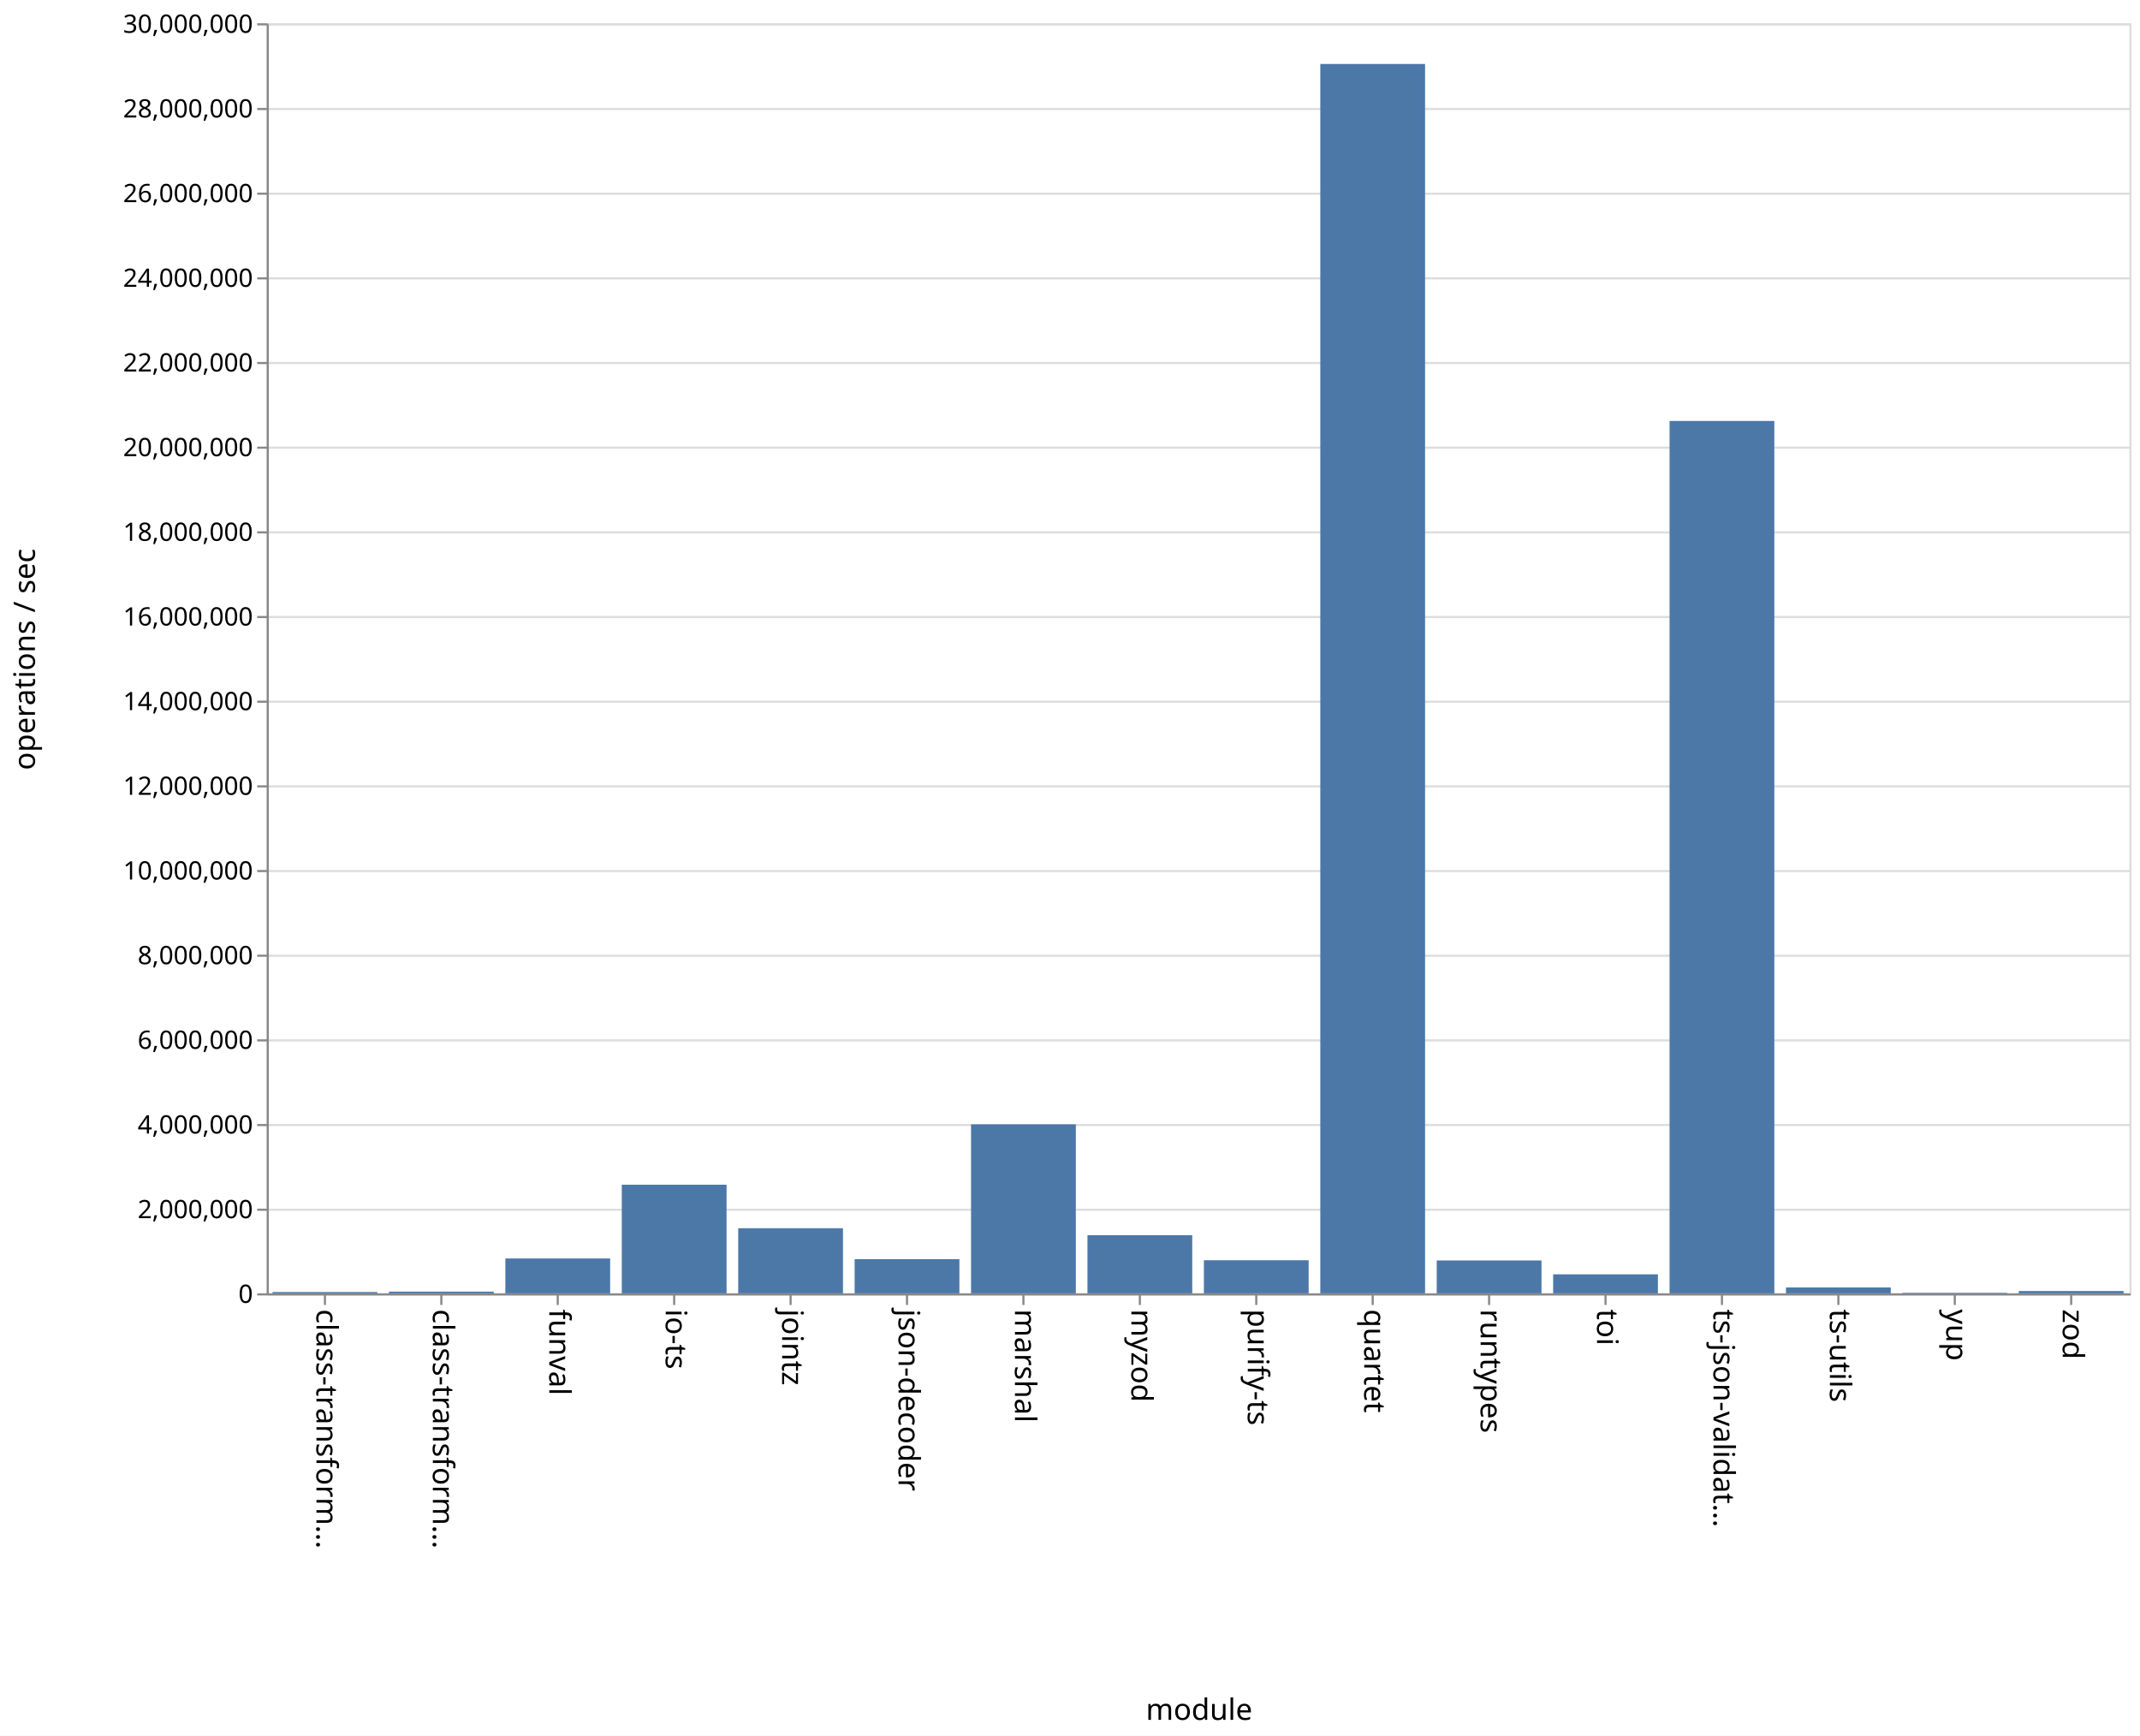
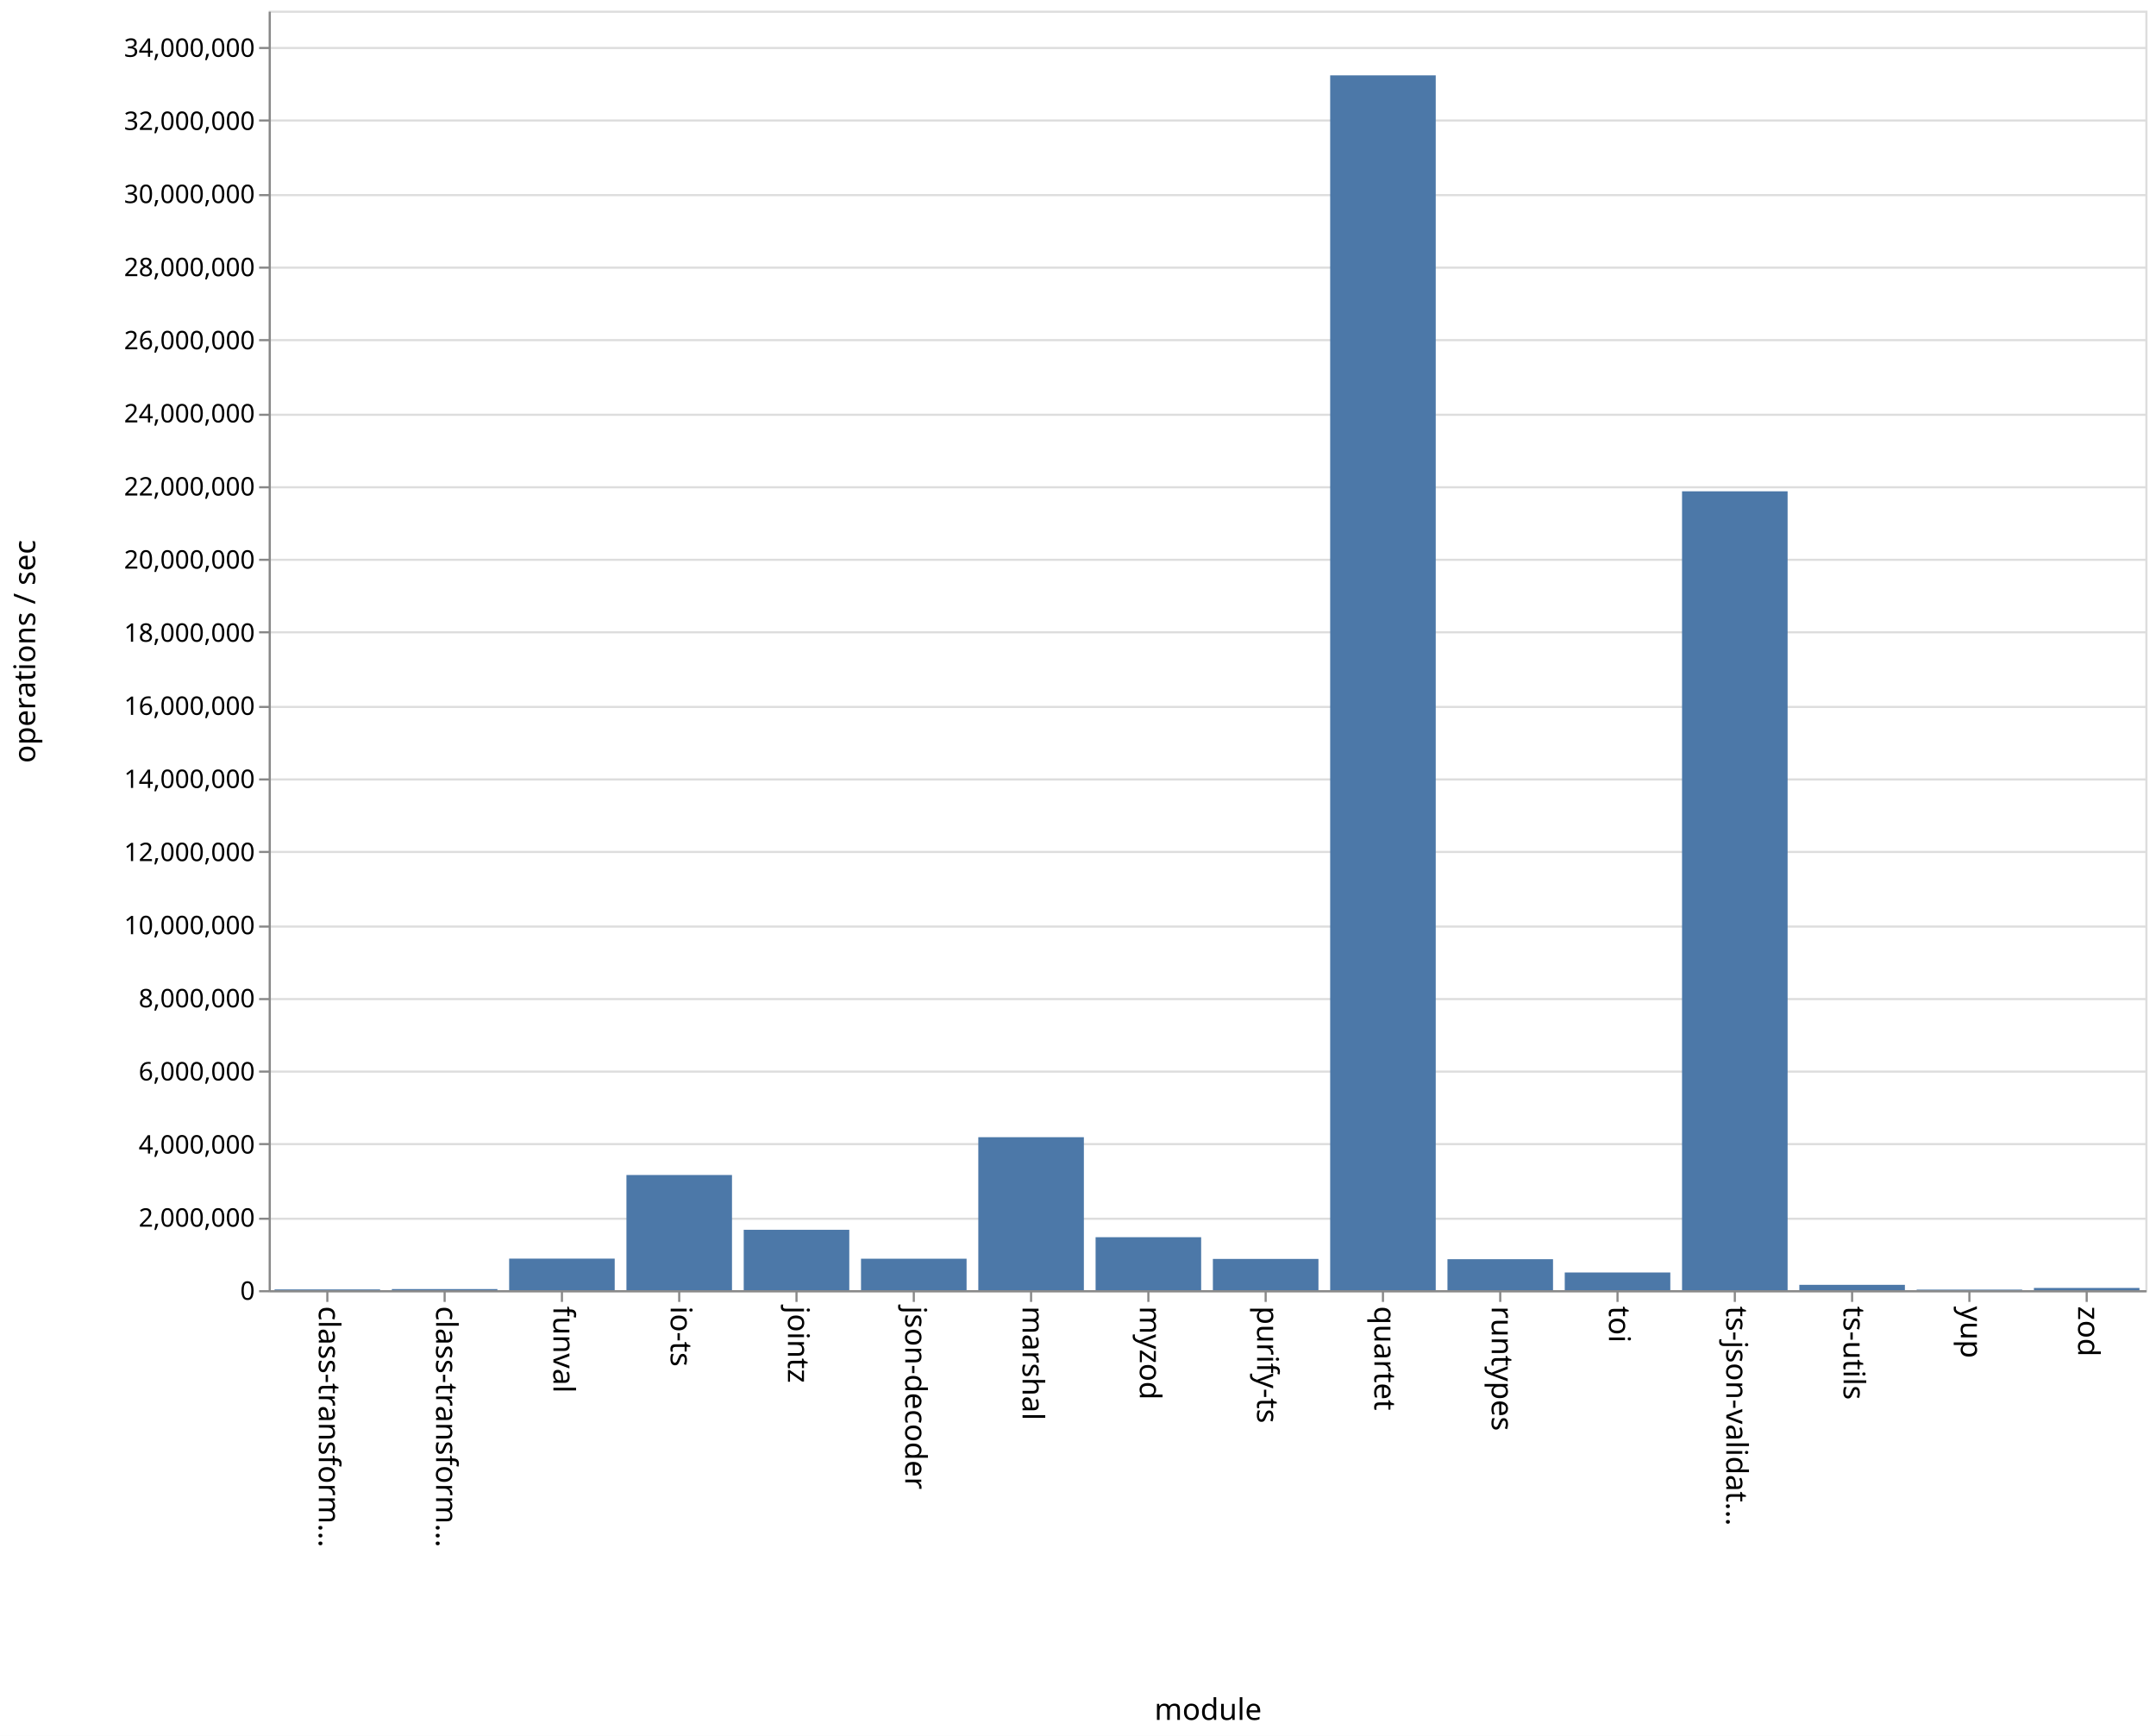
- <svg xmlns="http://www.w3.org/2000/svg" class="marks" width="1011" height="820">
-   <path fill="#fff" d="M0 0h1011v820H0z" />
+ <svg xmlns="http://www.w3.org/2000/svg" class="marks" width="1011" height="814">
+   <path fill="#fff" d="M0 0h1011v814H0z" />
  <g class="mark-group role-frame root" aria-roledescription="group mark container">
-     <path class="background" aria-hidden="true" d="M126.5 11.5h880v600h-880z" fill="none" stroke="#ddd" />
+     <path class="background" aria-hidden="true" d="M126.5 5.5h880v600h-880z" fill="none" stroke="#ddd" />
    <g class="mark-group role-axis" aria-hidden="true">
-       <path class="background" aria-hidden="true" d="M126.5 11.5z" pointer-events="none" fill="none" />
+       <path class="background" aria-hidden="true" d="M126.5 5.5z" pointer-events="none" fill="none" />
      <g class="mark-rule role-axis-grid" pointer-events="none" fill="none" stroke="#ddd">
-         <path d="M126.5 611.5h880M126.5 571.5h880M126.5 531.5h880M126.5 491.5h880M126.5 451.5h880M126.5 411.5h880M126.5 371.5h880M126.5 331.5h880M126.5 291.5h880M126.5 251.5h880M126.5 211.5h880M126.5 171.5h880M126.5 131.5h880M126.5 91.5h880M126.5 51.5h880M126.5 11.5h880" />
+         <path d="M126.5 605.5h880M126.5 571.5h880M126.5 536.5h880M126.5 502.5h880M126.5 468.5h880M126.5 434.5h880M126.5 399.5h880M126.5 365.5h880M126.5 331.5h880M126.5 296.5h880M126.5 262.5h880M126.5 228.5h880M126.5 194.5h880M126.5 159.5h880M126.5 125.5h880M126.5 91.5h880M126.5 56.5h880M126.5 22.5h880" />
      </g>
    </g>
    <g class="mark-group role-axis" aria-roledescription="axis" aria-label="X-axis titled 'module' for a discrete scale with 16 values: class-transformer-validator-async, class-transformer-validator-sync, funval, io-ts, jointz, ending with zod">
-       <path class="background" aria-hidden="true" d="M126.5 611.5z" pointer-events="none" fill="none" />
+       <path class="background" aria-hidden="true" d="M126.5 605.5z" pointer-events="none" fill="none" />
      <g class="mark-rule role-axis-tick" pointer-events="none" fill="none" stroke="#888">
-         <path d="M153.5 611.5v5M208.5 611.5v5M263.5 611.5v5M318.5 611.5v5M373.5 611.5v5M428.5 611.5v5M483.5 611.5v5M538.5 611.5v5M593.5 611.5v5M648.5 611.5v5M703.5 611.5v5M758.5 611.5v5M813.5 611.5v5M868.5 611.5v5M923.5 611.5v5M978.5 611.5v5" />
+         <path d="M153.5 605.5v5M208.5 605.5v5M263.5 605.5v5M318.5 605.5v5M373.5 605.5v5M428.5 605.5v5M483.5 605.5v5M538.5 605.5v5M593.5 605.5v5M648.5 605.5v5M703.5 605.5v5M758.5 605.5v5M813.5 605.5v5M868.5 605.5v5M923.5 605.5v5M978.5 605.5v5" />
      </g>
      <g class="mark-text role-axis-label" pointer-events="none" font-family="sans-serif" font-size="14">
-         <text transform="rotate(90 -234.5 384)">
+         <text transform="rotate(90 -231.5 381)">
                    class-transform…
                </text>
-         <text transform="rotate(90 -207 411.5)">
+         <text transform="rotate(90 -204 408.5)">
                    class-transform…
                </text>
-         <text transform="rotate(90 -179.5 439)">
+         <text transform="rotate(90 -176.5 436)">
                    funval
                </text>
-         <text transform="rotate(90 -152 466.5)">
+         <text transform="rotate(90 -149 463.5)">
                    io-ts
                </text>
-         <text transform="rotate(90 -124.5 494)">
+         <text transform="rotate(90 -121.5 491)">
                    jointz
                </text>
-         <text transform="rotate(90 -97 521.5)">
+         <text transform="rotate(90 -94 518.5)">
                    json-decoder
                </text>
-         <text transform="rotate(90 -69.5 549)">
+         <text transform="rotate(90 -66.5 546)">
                    marshal
                </text>
-         <text transform="rotate(90 -42 576.5)">
+         <text transform="rotate(90 -39 573.5)">
                    myzod
                </text>
-         <text transform="rotate(90 -14.5 604)">
+         <text transform="rotate(90 -11.5 601)">
                    purify-ts
                </text>
-         <text transform="rotate(90 13 631.5)">
+         <text transform="rotate(90 16 628.5)">
                    quartet
                </text>
-         <text transform="rotate(90 40.5 659)">
+         <text transform="rotate(90 43.5 656)">
                    runtypes
                </text>
-         <text transform="rotate(90 68 686.5)">
+         <text transform="rotate(90 71 683.5)">
                    toi
                </text>
-         <text transform="rotate(90 95.5 714)">
+         <text transform="rotate(90 98.5 711)">
                    ts-json-validat…
                </text>
-         <text transform="rotate(90 123 741.5)">
+         <text transform="rotate(90 126 738.5)">
                    ts-utils
                </text>
-         <text transform="rotate(90 150.5 769)">
+         <text transform="rotate(90 153.5 766)">
                    yup
                </text>
-         <text transform="rotate(90 178 796.5)">
+         <text transform="rotate(90 181 793.5)">
                    zod
                </text>
      </g>
-       <path fill="none" stroke="#888" d="M126.5 611.5h880" pointer-events="none" />
-       <text text-anchor="middle" transform="translate(566.5 812.5)" font-family="sans-serif" font-size="14" font-weight="400" pointer-events="none">
+       <path fill="none" stroke="#888" d="M126.5 605.5h880" pointer-events="none" />
+       <text text-anchor="middle" transform="translate(566.5 806.5)" font-family="sans-serif" font-size="14" font-weight="400" pointer-events="none">
                module
            </text>
    </g>
-     <g class="mark-group role-axis" aria-roledescription="axis" aria-label="Y-axis titled 'operations / sec' for a linear scale with values from 0 to 30,000,000">
-       <path class="background" aria-hidden="true" d="M126.5 11.5z" pointer-events="none" fill="none" />
+     <g class="mark-group role-axis" aria-roledescription="axis" aria-label="Y-axis titled 'operations / sec' for a linear scale with values from 0 to 35,000,000">
+       <path class="background" aria-hidden="true" d="M126.5 5.5z" pointer-events="none" fill="none" />
      <g class="mark-rule role-axis-tick" pointer-events="none" fill="none" stroke="#888">
-         <path d="M126.5 611.5h-5M126.5 571.5h-5M126.5 531.5h-5M126.5 491.5h-5M126.5 451.5h-5M126.5 411.5h-5M126.5 371.5h-5M126.5 331.5h-5M126.5 291.5h-5M126.5 251.5h-5M126.5 211.5h-5M126.5 171.5h-5M126.5 131.5h-5M126.5 91.5h-5M126.5 51.5h-5M126.5 11.5h-5" />
+         <path d="M126.5 605.5h-5M126.5 571.5h-5M126.5 536.5h-5M126.5 502.5h-5M126.5 468.5h-5M126.5 434.5h-5M126.5 399.5h-5M126.5 365.5h-5M126.5 331.5h-5M126.5 296.5h-5M126.5 262.5h-5M126.5 228.5h-5M126.5 194.5h-5M126.5 159.5h-5M126.5 125.5h-5M126.5 91.5h-5M126.5 56.5h-5M126.5 22.5h-5" />
      </g>
      <g class="mark-text role-axis-label" pointer-events="none" text-anchor="end" font-family="sans-serif" font-size="12">
-         <text transform="translate(119.5 615.5)">
+         <text transform="translate(119.5 609.5)">
                    0
                </text>
-         <text transform="translate(119.5 575.5)">
+         <text transform="translate(119.5 575.214)">
                    2,000,000
                </text>
-         <text transform="translate(119.5 535.5)">
+         <text transform="translate(119.5 540.929)">
                    4,000,000
                </text>
-         <text transform="translate(119.5 495.5)">
+         <text transform="translate(119.5 506.643)">
                    6,000,000
                </text>
-         <text transform="translate(119.5 455.5)">
+         <text transform="translate(119.5 472.357)">
                    8,000,000
                </text>
-         <text transform="translate(119.5 415.5)">
+         <text transform="translate(119.5 438.071)">
                    10,000,000
                </text>
-         <text transform="translate(119.5 375.5)">
+         <text transform="translate(119.5 403.786)">
                    12,000,000
                </text>
-         <text transform="translate(119.5 335.5)">
+         <text transform="translate(119.5 369.5)">
                    14,000,000
                </text>
-         <text transform="translate(119.5 295.5)">
+         <text transform="translate(119.5 335.214)">
                    16,000,000
                </text>
-         <text transform="translate(119.5 255.5)">
+         <text transform="translate(119.5 300.929)">
                    18,000,000
                </text>
-         <text transform="translate(119.5 215.5)">
+         <text transform="translate(119.5 266.643)">
                    20,000,000
                </text>
-         <text transform="translate(119.5 175.5)">
+         <text transform="translate(119.5 232.357)">
                    22,000,000
                </text>
-         <text transform="translate(119.5 135.5)">
+         <text transform="translate(119.5 198.071)">
                    24,000,000
                </text>
-         <text transform="translate(119.5 95.5)">
+         <text transform="translate(119.5 163.786)">
                    26,000,000
                </text>
-         <text transform="translate(119.5 55.5)">
+         <text transform="translate(119.5 129.5)">
                    28,000,000
                </text>
-         <text transform="translate(119.5 15.5)">
+         <text transform="translate(119.5 95.214)">
                    30,000,000
                </text>
+         <text transform="translate(119.5 60.929)">
+                     32,000,000
+                 </text>
+         <text transform="translate(119.5 26.643)">
+                     34,000,000
+                 </text>
      </g>
-       <path fill="none" stroke="#888" d="M126.5 611.5v-600" pointer-events="none" />
-       <text text-anchor="middle" transform="rotate(-90 164 147.5)" font-family="sans-serif" font-size="14" font-weight="400" pointer-events="none">
+       <path fill="none" stroke="#888" d="M126.5 605.5V5.5" pointer-events="none" />
+       <text text-anchor="middle" transform="rotate(-90 161 144.5)" font-family="sans-serif" font-size="14" font-weight="400" pointer-events="none">
                operations / sec
            </text>
    </g>
    <g class="mark-rect role-mark marks" aria-roledescription="rect mark container" fill="#4c78a8">
-       <path aria-label="operations / sec: 30997; module: class-transformer-validator-async" aria-roledescription="bar" d="M128.75 610.38h49.5v.62h-49.5z" />
-       <path aria-label="operations / sec: 40236; module: class-transformer-validator-sync" aria-roledescription="bar" d="M183.75 610.195h49.5V611h-49.5z" />
-       <path aria-label="operations / sec: 823763; module: funval" aria-roledescription="bar" d="M238.75 594.525h49.5V611h-49.5z" />
-       <path aria-label="operations / sec: 2565782; module: io-ts" aria-roledescription="bar" d="M293.75 559.684h49.5V611h-49.5z" />
-       <path aria-label="operations / sec: 1537913; module: jointz" aria-roledescription="bar" d="M348.75 580.242h49.5V611h-49.5z" />
-       <path aria-label="operations / sec: 807345; module: json-decoder" aria-roledescription="bar" d="M403.75 594.853h49.5V611h-49.5z" />
-       <path aria-label="operations / sec: 3991886; module: marshal" aria-roledescription="bar" d="M458.75 531.162h49.5V611h-49.5z" />
-       <path aria-label="operations / sec: 1372854; module: myzod" aria-roledescription="bar" d="M513.75 583.543h49.5V611h-49.5z" />
-       <path aria-label="operations / sec: 781815; module: purify-ts" aria-roledescription="bar" d="M568.75 595.364h49.5V611h-49.5z" />
-       <path aria-label="operations / sec: 29038935; module: quartet" aria-roledescription="bar" d="M623.75 30.221h49.5V611h-49.5z" />
-       <path aria-label="operations / sec: 776538; module: runtypes" aria-roledescription="bar" d="M678.75 595.47h49.5V611h-49.5z" />
-       <path aria-label="operations / sec: 448763; module: toi" aria-roledescription="bar" d="M733.75 602.025h49.5V611h-49.5z" />
-       <path aria-label="operations / sec: 20606590; module: ts-json-validator" aria-roledescription="bar" d="M788.75 198.868h49.5V611h-49.5z" />
-       <path aria-label="operations / sec: 138566; module: ts-utils" aria-roledescription="bar" d="M843.75 608.229h49.5V611h-49.5z" />
-       <path aria-label="operations / sec: 12407; module: yup" aria-roledescription="bar" d="M898.75 610.752h49.5V611h-49.5z" />
-       <path aria-label="operations / sec: 54681; module: zod" aria-roledescription="bar" d="M953.75 609.906h49.5V611h-49.5z" />
+       <path aria-label="operations / sec: 20403; module: class-transformer-validator-async" aria-roledescription="bar" d="M128.75 604.65h49.5v.35h-49.5z" />
+       <path aria-label="operations / sec: 29943; module: class-transformer-validator-sync" aria-roledescription="bar" d="M183.75 604.487h49.5V605h-49.5z" />
+       <path aria-label="operations / sec: 863384; module: funval" aria-roledescription="bar" d="M238.75 590.2h49.5V605h-49.5z" />
+       <path aria-label="operations / sec: 3150458; module: io-ts" aria-roledescription="bar" d="M293.75 550.992h49.5V605h-49.5z" />
+       <path aria-label="operations / sec: 1651580; module: jointz" aria-roledescription="bar" d="M348.75 576.687h49.5V605h-49.5z" />
+       <path aria-label="operations / sec: 860792; module: json-decoder" aria-roledescription="bar" d="M403.75 590.244h49.5V605h-49.5z" />
+       <path aria-label="operations / sec: 4184637; module: marshal" aria-roledescription="bar" d="M458.75 533.263h49.5V605h-49.5z" />
+       <path aria-label="operations / sec: 1449196; module: myzod" aria-roledescription="bar" d="M513.75 580.157h49.5V605h-49.5z" />
+       <path aria-label="operations / sec: 855010; module: purify-ts" aria-roledescription="bar" d="M568.75 590.343h49.5V605h-49.5z" />
+       <path aria-label="operations / sec: 33230920; module: quartet" aria-roledescription="bar" d="M623.75 35.327h49.5V605h-49.5z" />
+       <path aria-label="operations / sec: 847534; module: runtypes" aria-roledescription="bar" d="M678.75 590.47h49.5V605h-49.5z" />
+       <path aria-label="operations / sec: 484052; module: toi" aria-roledescription="bar" d="M733.75 596.702h49.5V605h-49.5z" />
+       <path aria-label="operations / sec: 21852254; module: ts-json-validator" aria-roledescription="bar" d="M788.75 230.39h49.5V605h-49.5z" />
+       <path aria-label="operations / sec: 146415; module: ts-utils" aria-roledescription="bar" d="M843.75 602.49h49.5V605h-49.5z" />
+       <path aria-label="operations / sec: 15230; module: yup" aria-roledescription="bar" d="M898.75 604.739h49.5V605h-49.5z" />
+       <path aria-label="operations / sec: 60969; module: zod" aria-roledescription="bar" d="M953.75 603.955h49.5V605h-49.5z" />
    </g>
  </g>
</svg>
